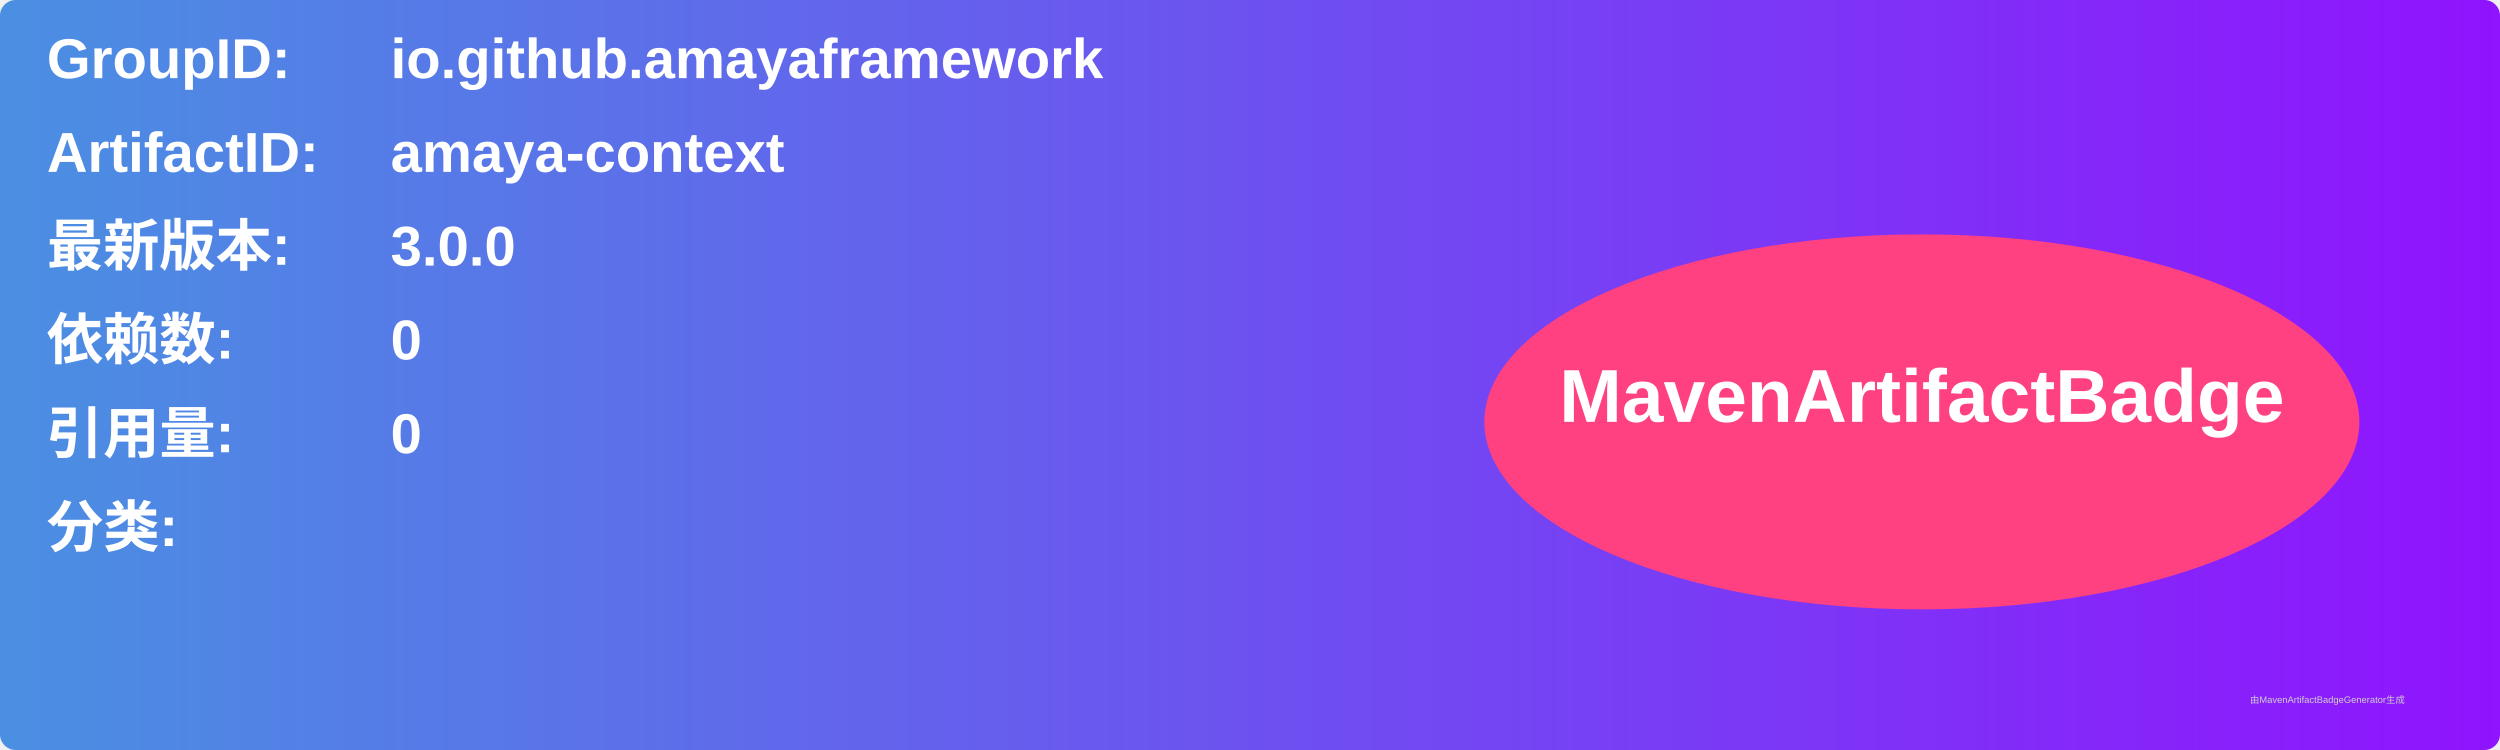
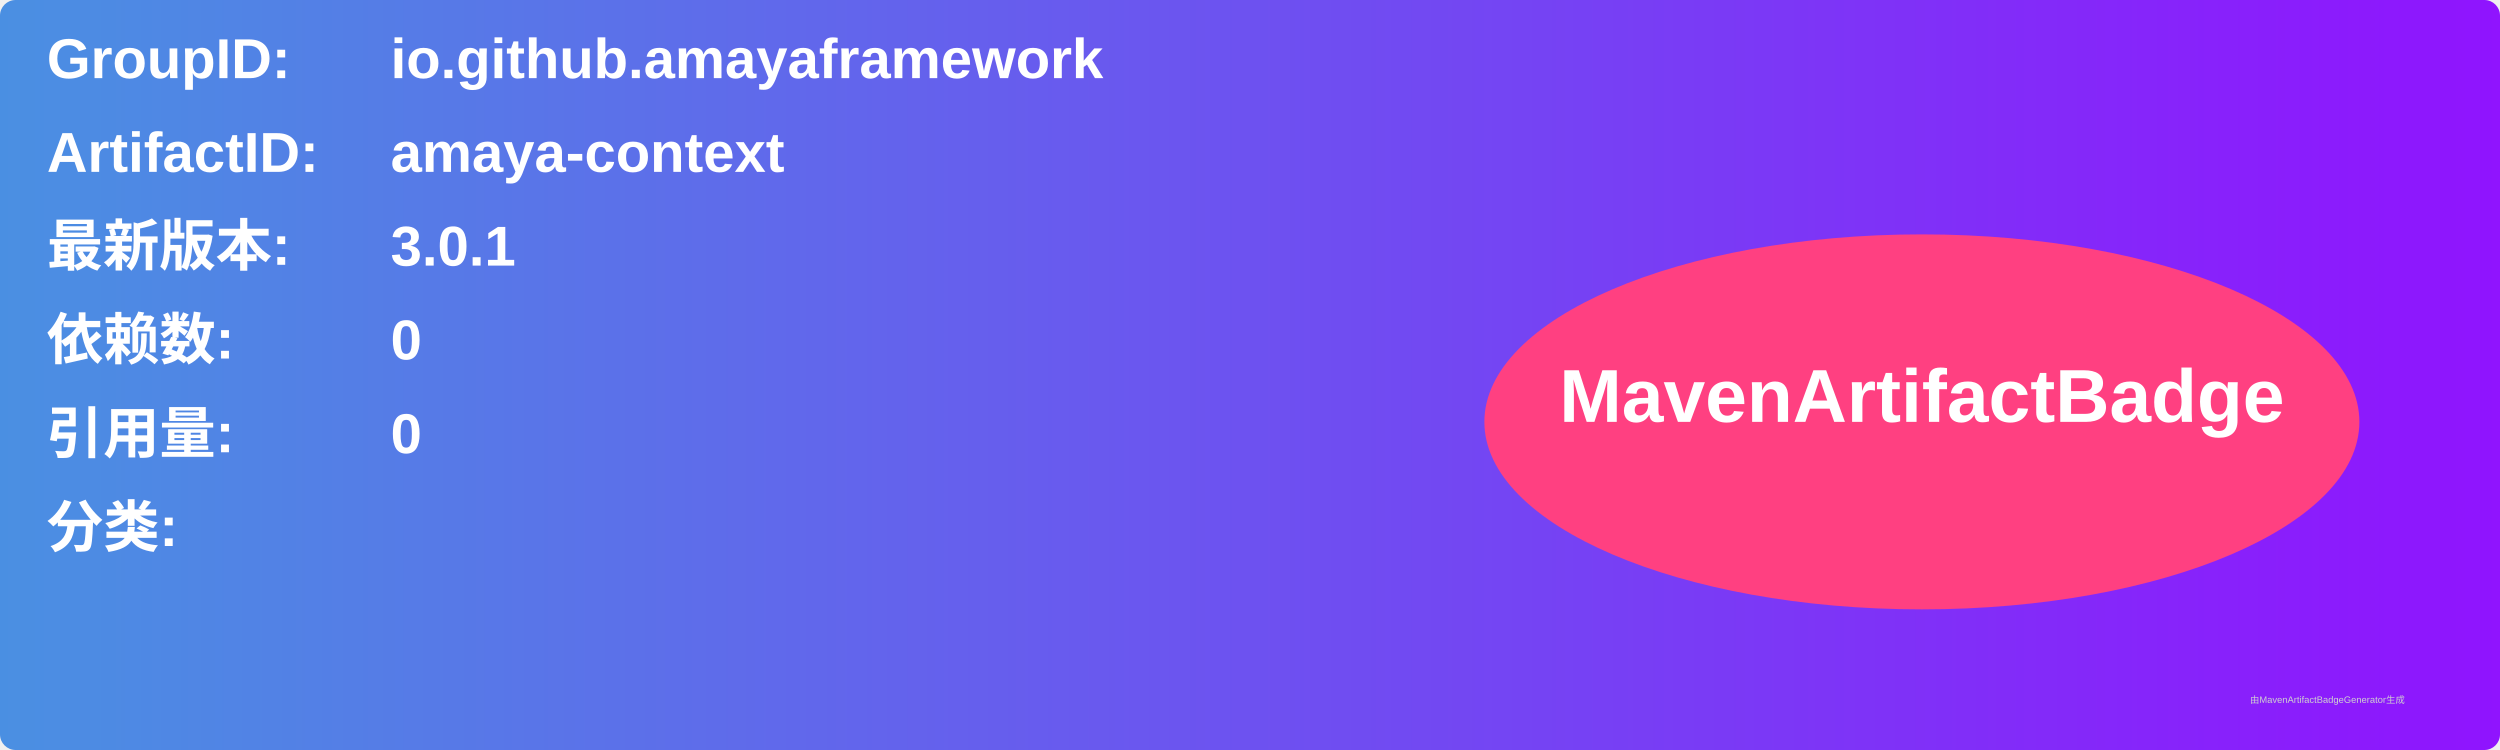
<svg xmlns="http://www.w3.org/2000/svg" width="800" height="240" viewBox="0 0 800 240">
  <linearGradient id="grad" x1="0%" y1="0%" x2="100%" y2="0%">
    <stop offset="0%" stop-color="#4a90e2" />
    <stop offset="100%" stop-color="#9013fe" />
  </linearGradient>
  <rect width="100%" height="100%" rx="5" ry="5" fill="url(#grad)" />
  <g transform="translate(15, 15)">
    <text x="0" y="10" font-family="Arial" font-size="18" fill="white" font-weight="bold" width="260">GroupID:</text>
    <text x="110" y="10" font-family="Arial" font-size="18" fill="white" font-weight="bold" width="460">io.github.amayaframework</text>
    <text x="0" y="40" font-family="Arial" font-size="18" fill="white" font-weight="bold" width="260">ArtifactID:</text>
    <text x="110" y="40" font-family="Arial" font-size="18" fill="white" font-weight="bold" width="460">amaya-context</text>
    <text x="0" y="70" font-family="Arial" font-size="18" fill="white" font-weight="bold">最新版本:</text>
    <text x="110" y="70" font-family="Arial" font-size="18" fill="white" font-weight="bold">
-       <tspan font-weight="bold">3.0.0</tspan>
+       <tspan font-weight="bold">3.0.1</tspan>
    </text>
    <text x="0" y="100" font-family="Arial" font-size="18" fill="white" font-weight="bold">依赖数: </text>
    <text x="110" y="100" font-family="Arial" font-size="18" fill="white">
      <tspan font-weight="bold">0</tspan>
    </text>
    <text x="0" y="130" font-family="Arial" font-size="18" fill="white" font-weight="bold">引用量: </text>
    <text x="110" y="130" font-family="Arial" font-size="18" fill="white">
      <tspan font-weight="bold">0</tspan>
    </text>
    <text x="0" y="160" font-family="Arial" font-size="18" fill="white" font-weight="bold">分类:</text>
    <text x="10" y="190" font-family="Arial" font-size="10" fill="white">
      <tspan font-weight="bold" />
    </text>
    <ellipse cx="600" cy="120" rx="140" ry="60" fill="#ff4081" />
    <text x="600" y="120" text-anchor="middle" font-family="Arial" font-size="24" fill="white" font-weight="bold">MavenArtifactBadge</text>
  </g>
  <text x="720" y="225" font-family="Arial" font-size="3" fill="#d0d0d0">由MavenArtifactBadgeGenerator生成</text>
</svg>
